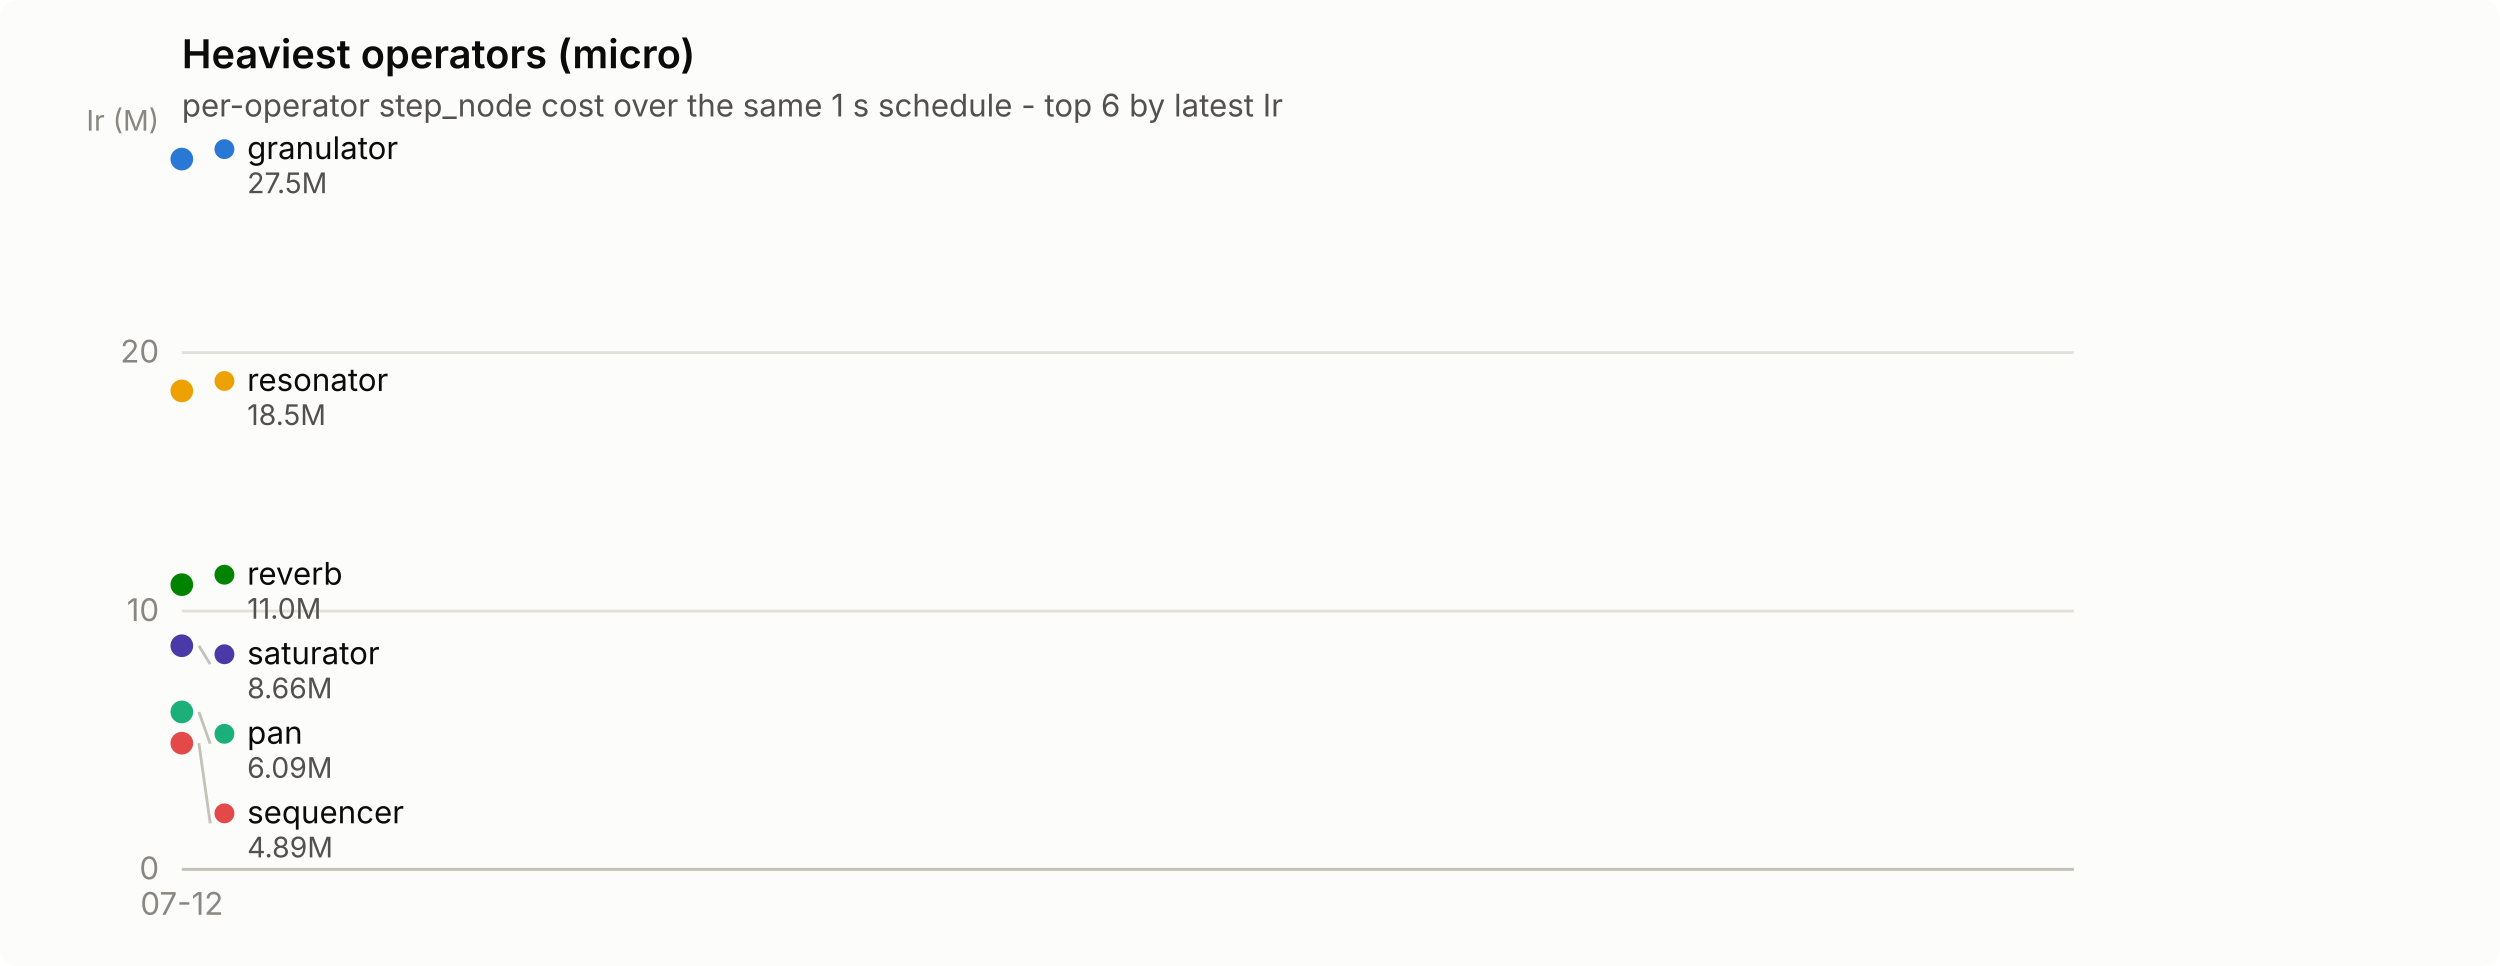
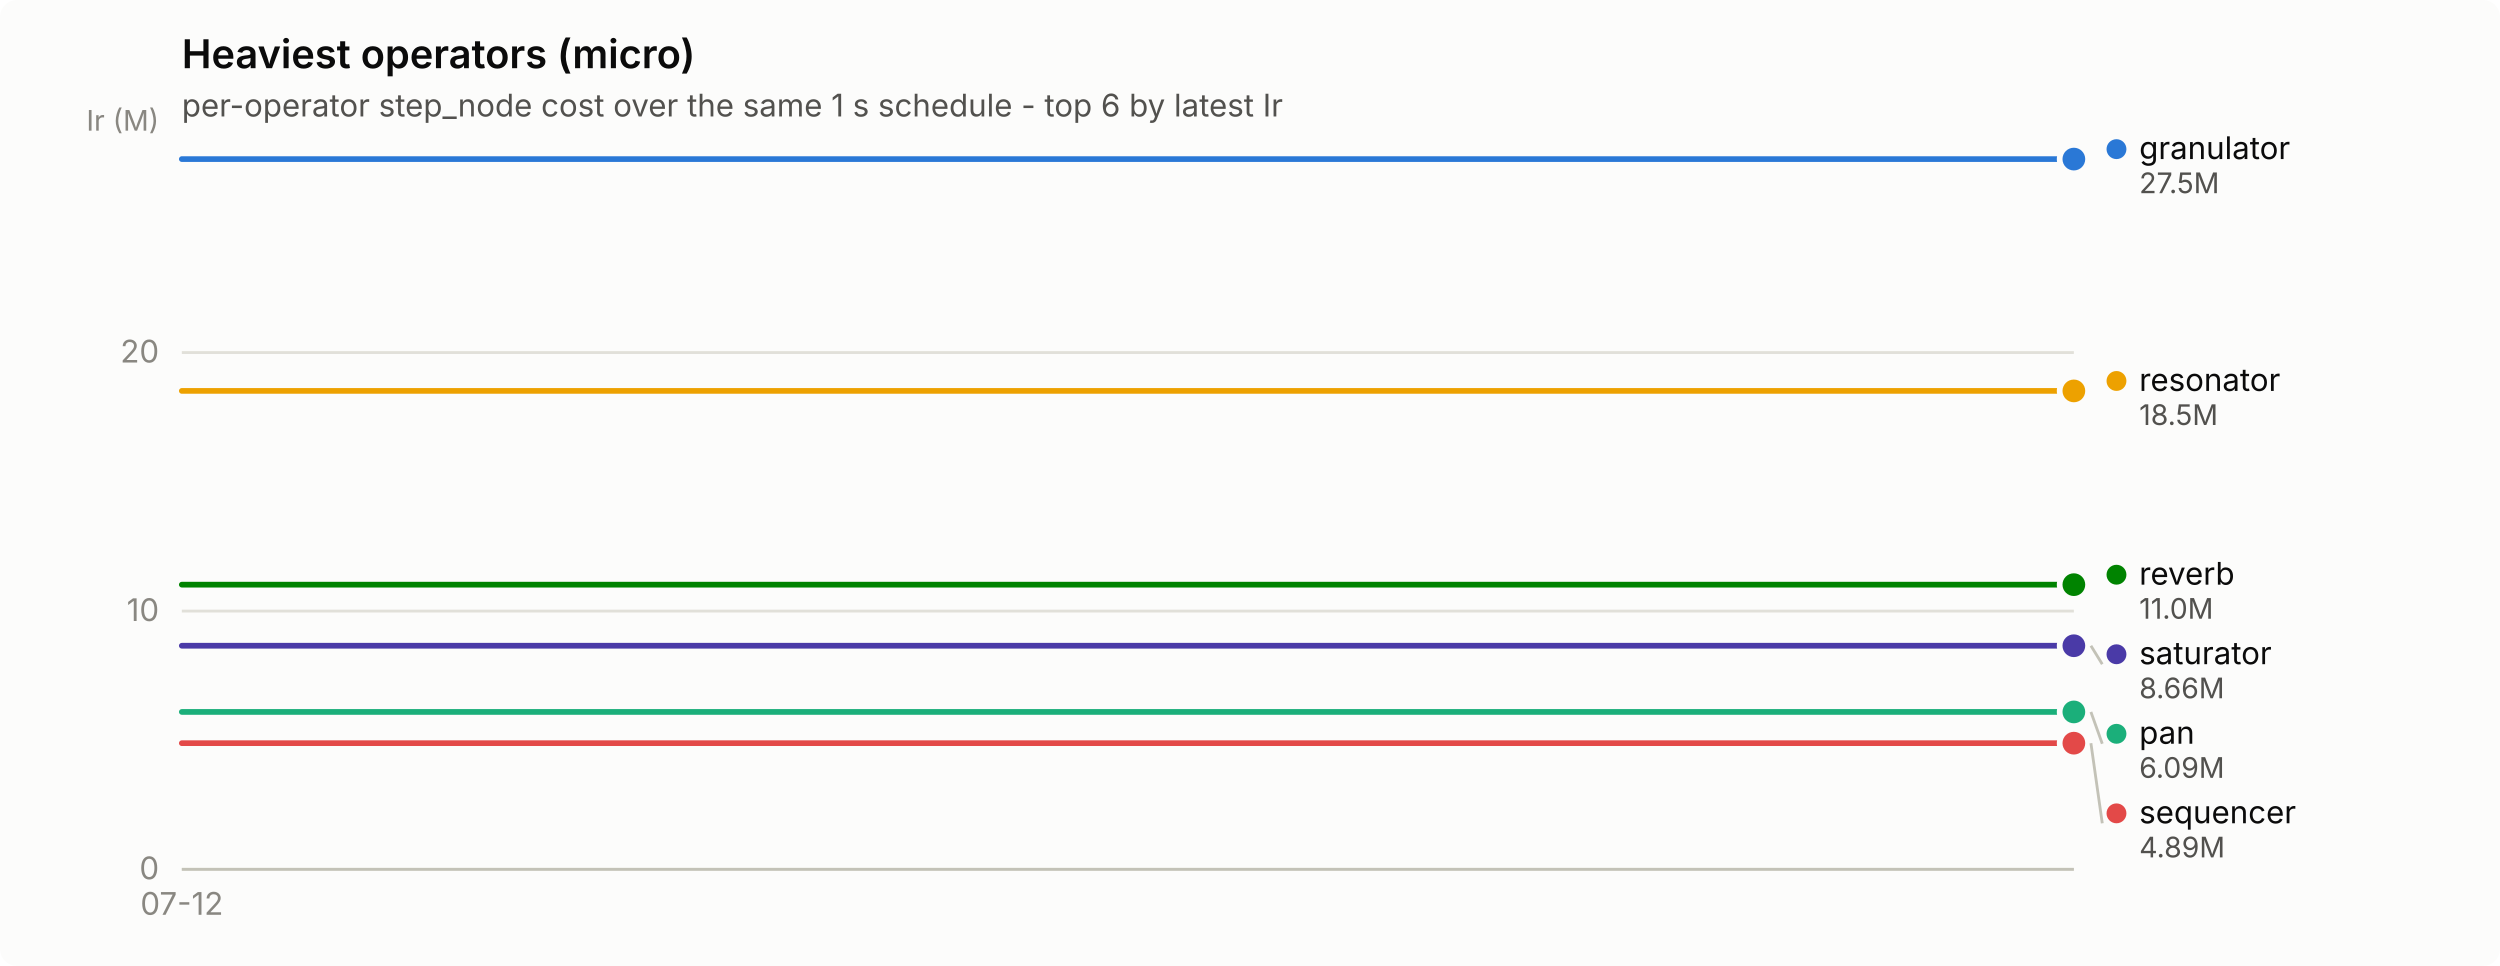
<svg xmlns="http://www.w3.org/2000/svg" width="880" height="340" viewBox="0 0 880 340" role="img" aria-label="Heaviest operators (micro)">
  <rect width="880" height="340" rx="6" fill="#fcfcfb" />
  <text x="64" y="24" font-family="system-ui, -apple-system, &quot;Segoe UI&quot;, sans-serif" font-size="14" font-weight="600" fill="#0b0b0b">Heaviest operators (micro)</text>
  <text x="64" y="41" font-family="system-ui, -apple-system, &quot;Segoe UI&quot;, sans-serif" font-size="11" fill="#52514e">per-operator step_node cost over the same 1 s schedule - top 6 by latest Ir</text>
  <line x1="64" y1="306.0" x2="730" y2="306.0" stroke="#e1e0d9" stroke-width="1" />
  <text x="56" y="309.5" text-anchor="end" font-family="system-ui, -apple-system, &quot;Segoe UI&quot;, sans-serif" font-size="11" style="font-variant-numeric: tabular-nums" fill="#898781">0</text>
  <line x1="64" y1="215.1" x2="730" y2="215.1" stroke="#e1e0d9" stroke-width="1" />
  <text x="56" y="218.6" text-anchor="end" font-family="system-ui, -apple-system, &quot;Segoe UI&quot;, sans-serif" font-size="11" style="font-variant-numeric: tabular-nums" fill="#898781">10</text>
  <line x1="64" y1="124.1" x2="730" y2="124.1" stroke="#e1e0d9" stroke-width="1" />
  <text x="56" y="127.6" text-anchor="end" font-family="system-ui, -apple-system, &quot;Segoe UI&quot;, sans-serif" font-size="11" style="font-variant-numeric: tabular-nums" fill="#898781">20</text>
  <text x="56" y="46" text-anchor="end" font-family="system-ui, -apple-system, &quot;Segoe UI&quot;, sans-serif" font-size="10" fill="#898781">Ir (M)</text>
  <line x1="64" y1="306" x2="730" y2="306" stroke="#c3c2b7" stroke-width="1" />
  <text x="64.0" y="322" text-anchor="middle" font-family="system-ui, -apple-system, &quot;Segoe UI&quot;, sans-serif" font-size="11" style="font-variant-numeric: tabular-nums" fill="#898781">07-12</text>
-   <circle cx="64.0" cy="56.0" r="2.5" fill="#2a78d6" />
-   <circle cx="64.0" cy="56.0" r="6" fill="#fcfcfb" />
-   <circle cx="64.0" cy="56.0" r="4" fill="#2a78d6" />
-   <circle cx="64.0" cy="250.6" r="2.5" fill="#1baf7a" />
-   <circle cx="64.0" cy="250.6" r="6" fill="#fcfcfb" />
-   <circle cx="64.0" cy="250.6" r="4" fill="#1baf7a" />
-   <circle cx="64.0" cy="137.6" r="2.5" fill="#eda100" />
-   <circle cx="64.0" cy="137.6" r="6" fill="#fcfcfb" />
-   <circle cx="64.0" cy="137.6" r="4" fill="#eda100" />
-   <circle cx="64.0" cy="205.8" r="2.5" fill="#008300" />
-   <circle cx="64.0" cy="205.8" r="6" fill="#fcfcfb" />
-   <circle cx="64.0" cy="205.8" r="4" fill="#008300" />
-   <circle cx="64.0" cy="227.3" r="2.5" fill="#4a3aa7" />
-   <circle cx="64.0" cy="227.3" r="6" fill="#fcfcfb" />
-   <circle cx="64.0" cy="227.3" r="4" fill="#4a3aa7" />
-   <circle cx="64.0" cy="261.6" r="2.5" fill="#e34948" />
-   <circle cx="64.0" cy="261.6" r="6" fill="#fcfcfb" />
-   <circle cx="64.0" cy="261.6" r="4" fill="#e34948" />
-   <circle cx="79.0" cy="52.5" r="3.5" fill="#2a78d6" />
-   <text x="87.0" y="56.0" font-family="system-ui, -apple-system, &quot;Segoe UI&quot;, sans-serif" font-size="11" fill="#0b0b0b">granulator</text>
-   <text x="87.0" y="68.0" font-family="system-ui, -apple-system, &quot;Segoe UI&quot;, sans-serif" font-size="10" style="font-variant-numeric: tabular-nums" fill="#52514e">27.5M</text>
-   <circle cx="79.0" cy="134.1" r="3.5" fill="#eda100" />
-   <text x="87.0" y="137.6" font-family="system-ui, -apple-system, &quot;Segoe UI&quot;, sans-serif" font-size="11" fill="#0b0b0b">resonator</text>
-   <text x="87.0" y="149.6" font-family="system-ui, -apple-system, &quot;Segoe UI&quot;, sans-serif" font-size="10" style="font-variant-numeric: tabular-nums" fill="#52514e">18.5M</text>
-   <circle cx="79.0" cy="202.3" r="3.5" fill="#008300" />
-   <text x="87.0" y="205.8" font-family="system-ui, -apple-system, &quot;Segoe UI&quot;, sans-serif" font-size="11" fill="#0b0b0b">reverb</text>
-   <text x="87.0" y="217.8" font-family="system-ui, -apple-system, &quot;Segoe UI&quot;, sans-serif" font-size="10" style="font-variant-numeric: tabular-nums" fill="#52514e">11.0M</text>
-   <line x1="70.0" y1="227.3" x2="74.0" y2="233.8" stroke="#c3c2b7" stroke-width="1" />
-   <circle cx="79.0" cy="230.3" r="3.5" fill="#4a3aa7" />
-   <text x="87.0" y="233.8" font-family="system-ui, -apple-system, &quot;Segoe UI&quot;, sans-serif" font-size="11" fill="#0b0b0b">saturator</text>
-   <text x="87.0" y="245.8" font-family="system-ui, -apple-system, &quot;Segoe UI&quot;, sans-serif" font-size="10" style="font-variant-numeric: tabular-nums" fill="#52514e">8.66M</text>
-   <line x1="70.0" y1="250.6" x2="74.0" y2="261.8" stroke="#c3c2b7" stroke-width="1" />
-   <circle cx="79.0" cy="258.3" r="3.5" fill="#1baf7a" />
-   <text x="87.0" y="261.8" font-family="system-ui, -apple-system, &quot;Segoe UI&quot;, sans-serif" font-size="11" fill="#0b0b0b">pan</text>
-   <text x="87.0" y="273.8" font-family="system-ui, -apple-system, &quot;Segoe UI&quot;, sans-serif" font-size="10" style="font-variant-numeric: tabular-nums" fill="#52514e">6.09M</text>
-   <line x1="70.0" y1="261.6" x2="74.0" y2="289.8" stroke="#c3c2b7" stroke-width="1" />
-   <circle cx="79.0" cy="286.3" r="3.5" fill="#e34948" />
-   <text x="87.0" y="289.8" font-family="system-ui, -apple-system, &quot;Segoe UI&quot;, sans-serif" font-size="11" fill="#0b0b0b">sequencer</text>
-   <text x="87.0" y="301.8" font-family="system-ui, -apple-system, &quot;Segoe UI&quot;, sans-serif" font-size="10" style="font-variant-numeric: tabular-nums" fill="#52514e">4.89M</text>
+   <path d="M64.0,56.0 L730.0,56.0" fill="none" stroke="#2a78d6" stroke-width="2" stroke-linejoin="round" stroke-linecap="round" />
+   <circle cx="730.0" cy="56.0" r="6" fill="#fcfcfb" />
+   <circle cx="730.0" cy="56.0" r="4" fill="#2a78d6" />
+   <path d="M64.0,250.6 L730.0,250.6" fill="none" stroke="#1baf7a" stroke-width="2" stroke-linejoin="round" stroke-linecap="round" />
+   <circle cx="730.0" cy="250.6" r="6" fill="#fcfcfb" />
+   <circle cx="730.0" cy="250.6" r="4" fill="#1baf7a" />
+   <path d="M64.0,137.6 L730.0,137.6" fill="none" stroke="#eda100" stroke-width="2" stroke-linejoin="round" stroke-linecap="round" />
+   <circle cx="730.0" cy="137.6" r="6" fill="#fcfcfb" />
+   <circle cx="730.0" cy="137.6" r="4" fill="#eda100" />
+   <path d="M64.0,205.8 L730.0,205.8" fill="none" stroke="#008300" stroke-width="2" stroke-linejoin="round" stroke-linecap="round" />
+   <circle cx="730.0" cy="205.8" r="6" fill="#fcfcfb" />
+   <circle cx="730.0" cy="205.8" r="4" fill="#008300" />
+   <path d="M64.0,227.3 L730.0,227.3" fill="none" stroke="#4a3aa7" stroke-width="2" stroke-linejoin="round" stroke-linecap="round" />
+   <circle cx="730.0" cy="227.3" r="6" fill="#fcfcfb" />
+   <circle cx="730.0" cy="227.3" r="4" fill="#4a3aa7" />
+   <path d="M64.0,261.6 L730.0,261.6" fill="none" stroke="#e34948" stroke-width="2" stroke-linejoin="round" stroke-linecap="round" />
+   <circle cx="730.0" cy="261.6" r="6" fill="#fcfcfb" />
+   <circle cx="730.0" cy="261.6" r="4" fill="#e34948" />
+   <circle cx="745.0" cy="52.5" r="3.5" fill="#2a78d6" />
+   <text x="753.0" y="56.0" font-family="system-ui, -apple-system, &quot;Segoe UI&quot;, sans-serif" font-size="11" fill="#0b0b0b">granulator</text>
+   <text x="753.0" y="68.0" font-family="system-ui, -apple-system, &quot;Segoe UI&quot;, sans-serif" font-size="10" style="font-variant-numeric: tabular-nums" fill="#52514e">27.5M</text>
+   <circle cx="745.0" cy="134.1" r="3.5" fill="#eda100" />
+   <text x="753.0" y="137.6" font-family="system-ui, -apple-system, &quot;Segoe UI&quot;, sans-serif" font-size="11" fill="#0b0b0b">resonator</text>
+   <text x="753.0" y="149.6" font-family="system-ui, -apple-system, &quot;Segoe UI&quot;, sans-serif" font-size="10" style="font-variant-numeric: tabular-nums" fill="#52514e">18.5M</text>
+   <circle cx="745.0" cy="202.3" r="3.5" fill="#008300" />
+   <text x="753.0" y="205.8" font-family="system-ui, -apple-system, &quot;Segoe UI&quot;, sans-serif" font-size="11" fill="#0b0b0b">reverb</text>
+   <text x="753.0" y="217.8" font-family="system-ui, -apple-system, &quot;Segoe UI&quot;, sans-serif" font-size="10" style="font-variant-numeric: tabular-nums" fill="#52514e">11.0M</text>
+   <line x1="736.0" y1="227.3" x2="740.0" y2="233.8" stroke="#c3c2b7" stroke-width="1" />
+   <circle cx="745.0" cy="230.3" r="3.5" fill="#4a3aa7" />
+   <text x="753.0" y="233.8" font-family="system-ui, -apple-system, &quot;Segoe UI&quot;, sans-serif" font-size="11" fill="#0b0b0b">saturator</text>
+   <text x="753.0" y="245.8" font-family="system-ui, -apple-system, &quot;Segoe UI&quot;, sans-serif" font-size="10" style="font-variant-numeric: tabular-nums" fill="#52514e">8.66M</text>
+   <line x1="736.0" y1="250.6" x2="740.0" y2="261.8" stroke="#c3c2b7" stroke-width="1" />
+   <circle cx="745.0" cy="258.3" r="3.5" fill="#1baf7a" />
+   <text x="753.0" y="261.8" font-family="system-ui, -apple-system, &quot;Segoe UI&quot;, sans-serif" font-size="11" fill="#0b0b0b">pan</text>
+   <text x="753.0" y="273.8" font-family="system-ui, -apple-system, &quot;Segoe UI&quot;, sans-serif" font-size="10" style="font-variant-numeric: tabular-nums" fill="#52514e">6.09M</text>
+   <line x1="736.0" y1="261.6" x2="740.0" y2="289.8" stroke="#c3c2b7" stroke-width="1" />
+   <circle cx="745.0" cy="286.3" r="3.5" fill="#e34948" />
+   <text x="753.0" y="289.8" font-family="system-ui, -apple-system, &quot;Segoe UI&quot;, sans-serif" font-size="11" fill="#0b0b0b">sequencer</text>
+   <text x="753.0" y="301.8" font-family="system-ui, -apple-system, &quot;Segoe UI&quot;, sans-serif" font-size="10" style="font-variant-numeric: tabular-nums" fill="#52514e">4.89M</text>
</svg>
